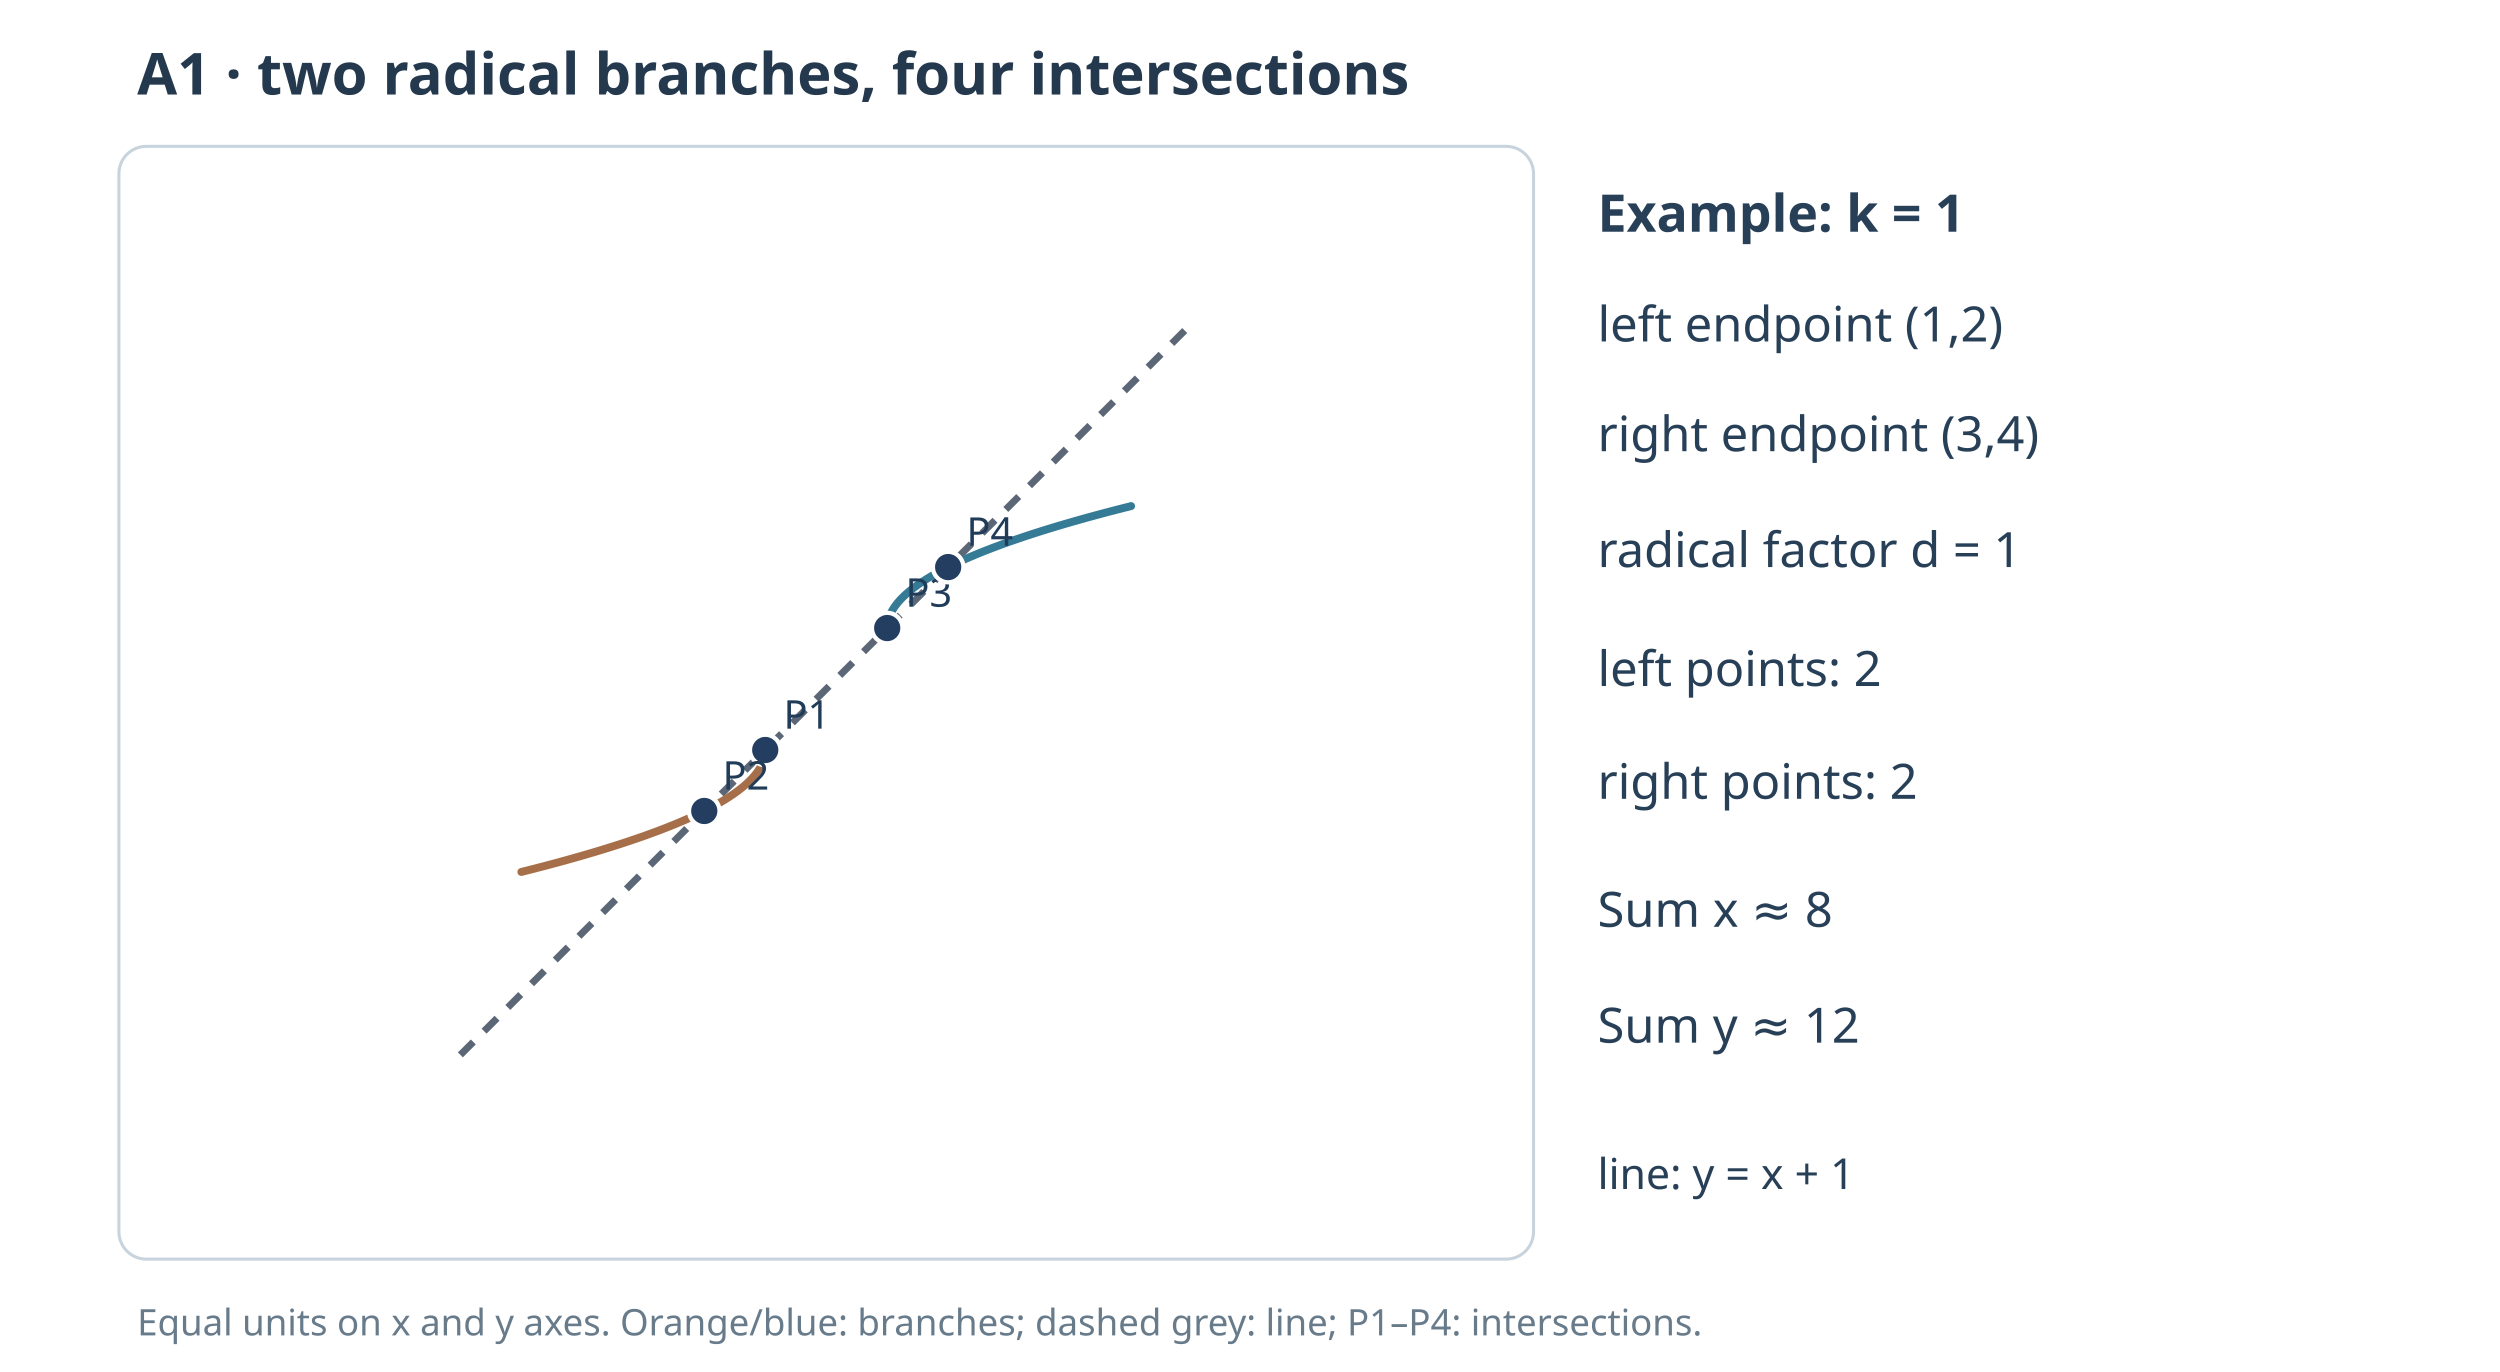
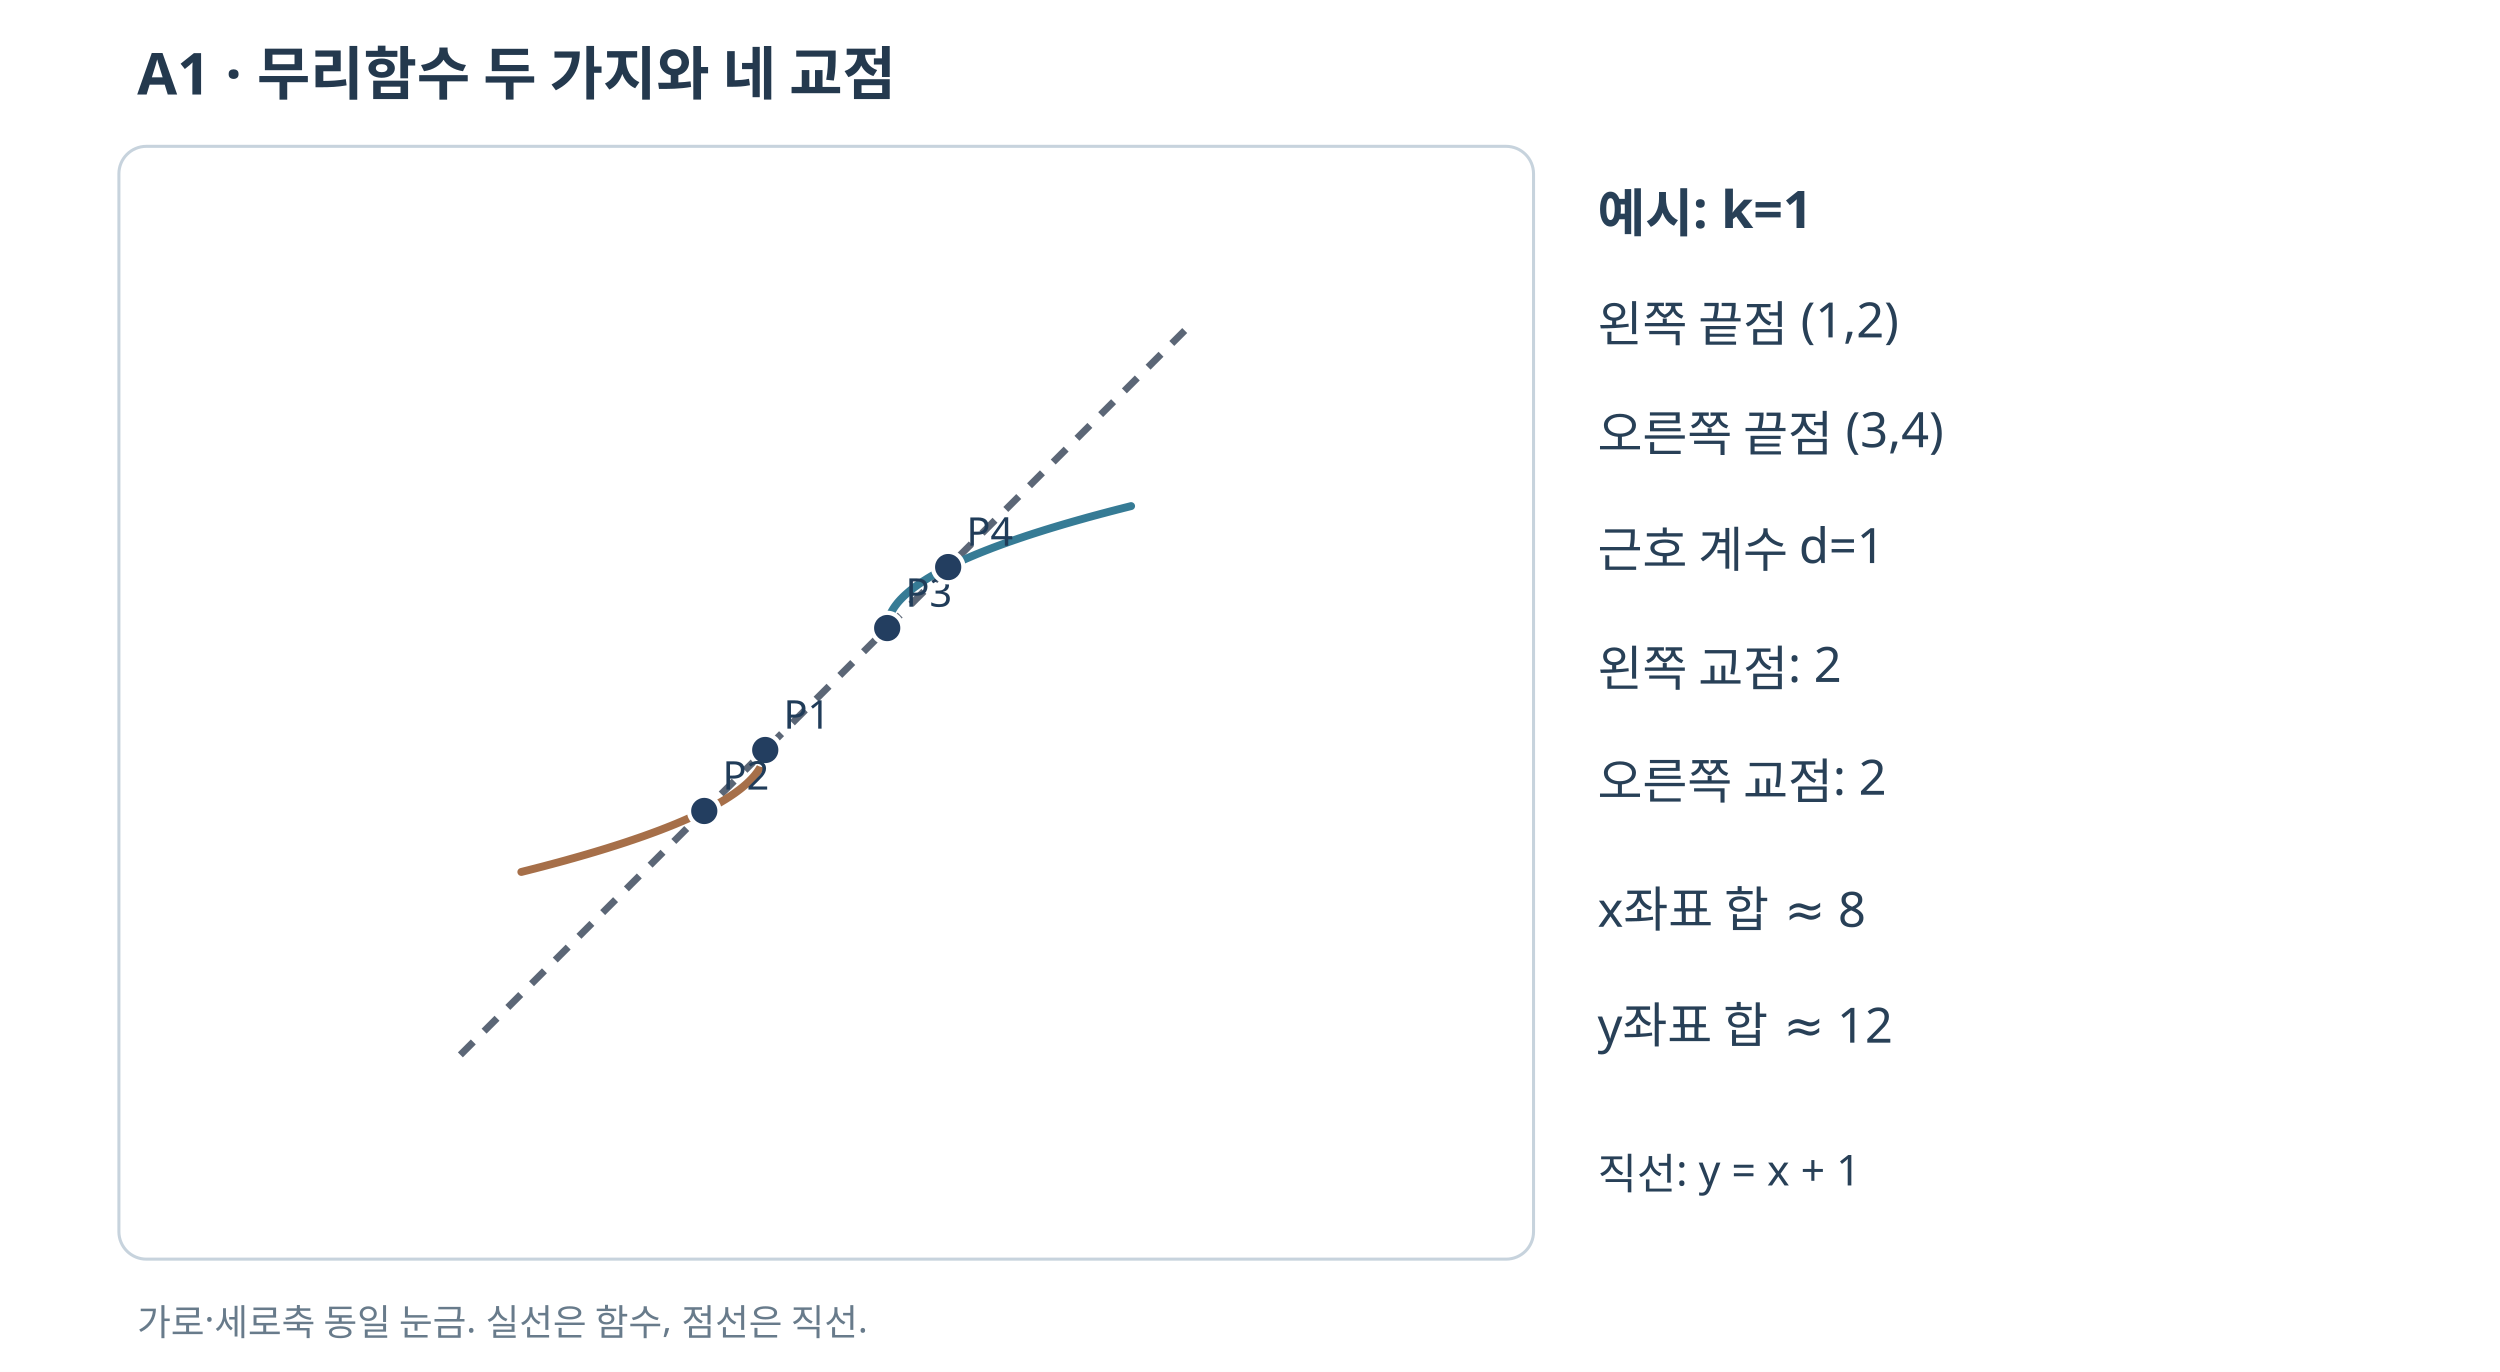
<svg xmlns="http://www.w3.org/2000/svg" width="820" height="450" viewBox="0 0 820 450" role="img">
  <rect width="820" height="450" fill="#FFFFFF" />
-   <text x="45" y="31" font-family="sans-serif" font-size="19" font-weight="bold" fill="#24394e">A1 · two radical branches, four intersections</text>
+   <text x="45" y="31" font-family="sans-serif" font-size="19" font-weight="bold" fill="#24394e">A1 · 무리함수 두 가지와 네 교점</text>
  <rect x="39" y="48" width="464" height="365" rx="9" fill="#fff" stroke="#c7d3dd" />
  <defs>
    <clipPath id="plot">
      <rect x="46" y="55" width="448" height="351" />
    </clipPath>
  </defs>
  <g clip-path="url(#plot)">
    <line x1="151" y1="346" x2="391" y2="106" stroke="#5b6676" stroke-width="2.3" stroke-dasharray="6 5" />
    <polyline points="251,246 251,246.29 250.98,246.57 250.96,246.86 250.93,247.14 250.9,247.43 250.85,247.71 250.8,248 250.74,248.29 250.67,248.57 250.59,248.86 250.51,249.14 250.41,249.43 250.31,249.71 250.2,250 250.08,250.29 249.96,250.57 249.82,250.86 249.68,251.14 249.53,251.43 249.37,251.71 249.2,252 249.02,252.29 248.84,252.57 248.65,252.86 248.45,253.14 248.24,253.43 248.02,253.71 247.8,254 247.57,254.29 247.33,254.57 247.08,254.86 246.82,255.14 246.56,255.43 246.28,255.71 246,256 245.71,256.29 245.41,256.57 245.11,256.86 244.79,257.14 244.47,257.43 244.14,257.71 243.8,258 243.45,258.29 243.1,258.57 242.73,258.86 242.36,259.14 241.98,259.43 241.6,259.71 241.2,260 240.8,260.29 240.38,260.57 239.96,260.86 239.53,261.14 239.1,261.43 238.65,261.71 238.2,262 237.74,262.29 237.27,262.57 236.79,262.86 236.31,263.14 235.81,263.43 235.31,263.71 234.8,264 234.28,264.29 233.76,264.57 233.22,264.86 232.68,265.14 232.13,265.43 231.57,265.71 231,266 230.42,266.29 229.84,266.57 229.25,266.86 228.65,267.14 228.04,267.43 227.42,267.71 226.8,268 226.17,268.29 225.53,268.57 224.88,268.86 224.22,269.14 223.56,269.43 222.88,269.71 222.2,270 221.51,270.29 220.81,270.57 220.11,270.86 219.39,271.14 218.67,271.43 217.94,271.71 217.2,272 216.45,272.29 215.7,272.57 214.93,272.86 214.16,273.14 213.38,273.43 212.6,273.71 211.8,274 211,274.29 210.18,274.57 209.36,274.86 208.53,275.14 207.7,275.43 206.85,275.71 206,276 205.14,276.29 204.27,276.57 203.39,276.86 202.51,277.14 201.61,277.43 200.71,277.71 199.8,278 198.88,278.29 197.96,278.57 197.02,278.86 196.08,279.14 195.13,279.43 194.17,279.71 193.2,280 192.22,280.29 191.24,280.57 190.25,280.86 189.25,281.14 188.24,281.43 187.22,281.71 186.2,282 185.17,282.29 184.13,282.57 183.08,282.86 182.02,283.14 180.96,283.43 179.88,283.71 178.8,284 177.71,284.29 176.61,284.57 175.51,284.86 174.39,285.14 173.27,285.43 172.14,285.71 171,286" fill="none" stroke="#a66f49" stroke-width="2.6" stroke-linecap="round" stroke-linejoin="round" />
    <polyline points="291,206 291,205.71 291.02,205.43 291.04,205.14 291.07,204.86 291.1,204.57 291.15,204.29 291.2,204 291.26,203.71 291.33,203.43 291.41,203.14 291.49,202.86 291.59,202.57 291.69,202.29 291.8,202 291.92,201.71 292.04,201.43 292.18,201.14 292.32,200.86 292.47,200.57 292.63,200.29 292.8,200 292.98,199.71 293.16,199.43 293.35,199.14 293.55,198.86 293.76,198.57 293.98,198.29 294.2,198 294.43,197.71 294.67,197.43 294.92,197.14 295.18,196.86 295.44,196.57 295.72,196.29 296,196 296.29,195.71 296.59,195.43 296.89,195.14 297.21,194.86 297.53,194.57 297.86,194.29 298.2,194 298.55,193.71 298.9,193.43 299.27,193.14 299.64,192.86 300.02,192.57 300.4,192.29 300.8,192 301.2,191.71 301.62,191.43 302.04,191.14 302.47,190.86 302.9,190.57 303.35,190.29 303.8,190 304.26,189.71 304.73,189.43 305.21,189.14 305.69,188.86 306.19,188.57 306.69,188.29 307.2,188 307.72,187.71 308.24,187.43 308.78,187.14 309.32,186.86 309.87,186.57 310.43,186.29 311,186 311.58,185.71 312.16,185.43 312.75,185.14 313.35,184.86 313.96,184.57 314.58,184.29 315.2,184 315.83,183.71 316.47,183.43 317.12,183.14 317.78,182.86 318.44,182.57 319.12,182.29 319.8,182 320.49,181.71 321.19,181.43 321.89,181.14 322.61,180.86 323.33,180.57 324.06,180.29 324.8,180 325.55,179.71 326.3,179.43 327.07,179.14 327.84,178.86 328.62,178.57 329.4,178.29 330.2,178 331,177.71 331.82,177.43 332.64,177.14 333.47,176.86 334.3,176.57 335.15,176.29 336,176 336.86,175.71 337.73,175.43 338.61,175.14 339.49,174.86 340.39,174.57 341.29,174.29 342.2,174 343.12,173.71 344.04,173.43 344.98,173.14 345.92,172.86 346.87,172.57 347.83,172.29 348.8,172 349.78,171.71 350.76,171.43 351.75,171.14 352.75,170.86 353.76,170.57 354.78,170.29 355.8,170 356.83,169.71 357.87,169.43 358.92,169.14 359.98,168.86 361.04,168.57 362.12,168.29 363.2,168 364.29,167.71 365.39,167.43 366.49,167.14 367.61,166.86 368.73,166.57 369.86,166.29 371,166" fill="none" stroke="#367b95" stroke-width="2.6" stroke-linecap="round" stroke-linejoin="round" />
    <circle cx="251" cy="246" r="3.5" fill="#f6f6f6" stroke="#445e72" stroke-width="1.5" />
    <circle cx="291" cy="206" r="3.5" fill="#f6f6f6" stroke="#445e72" stroke-width="1.5" />
    <circle cx="251" cy="246" r="5" fill="#233e60" stroke="white" stroke-width="1.4" />
    <text x="257" y="239" font-family="sans-serif" font-size="13" fill="#203c59">P1</text>
    <circle cx="231" cy="266" r="5" fill="#233e60" stroke="white" stroke-width="1.4" />
    <text x="237" y="259" font-family="sans-serif" font-size="13" fill="#203c59">P2</text>
    <circle cx="291" cy="206" r="5" fill="#233e60" stroke="white" stroke-width="1.4" />
    <text x="297" y="199" font-family="sans-serif" font-size="13" fill="#203c59">P3</text>
    <circle cx="311" cy="186" r="5" fill="#233e60" stroke="white" stroke-width="1.4" />
    <text x="317" y="179" font-family="sans-serif" font-size="13" fill="#203c59">P4</text>
  </g>
  <g font-family="sans-serif" fill="#284057">
-     <text x="524" y="76" font-size="17" font-weight="bold">Example: k = 1</text>
-     <text x="524" y="112" font-size="16">left endpoint (1,2)</text>
-     <text x="524" y="148" font-size="16">right endpoint (3,4)</text>
-     <text x="524" y="186" font-size="16">radical factor d = 1</text>
-     <text x="524" y="225" font-size="16">left points: 2</text>
-     <text x="524" y="262" font-size="16">right points: 2</text>
-     <text x="524" y="304" font-size="16">Sum x ≈ 8</text>
-     <text x="524" y="342" font-size="16">Sum y ≈ 12</text>
-     <text x="524" y="390" font-size="14">line: y = x + 1</text>
+     <text x="524" y="76" font-size="17" font-weight="bold">예시: k=1</text>
+     <text x="524" y="112" font-size="16">왼쪽 끝점 (1,2)</text>
+     <text x="524" y="148" font-size="16">오른쪽 끝점 (3,4)</text>
+     <text x="524" y="186" font-size="16">근호 계수 d=1</text>
+     <text x="524" y="225" font-size="16">왼쪽 교점: 2</text>
+     <text x="524" y="262" font-size="16">오른쪽 교점: 2</text>
+     <text x="524" y="304" font-size="16">x좌표 합 ≈ 8</text>
+     <text x="524" y="342" font-size="16">y좌표 합 ≈ 12</text>
+     <text x="524" y="390" font-size="14">직선: y = x + 1</text>
  </g>
-   <text x="45" y="438" font-family="sans-serif" font-size="12" fill="#687b8b">Equal units on x and y axes. Orange/blue: branches; dashed grey: line; P1–P4: intersections.</text>
+   <text x="45" y="438" font-family="sans-serif" font-size="12" fill="#687b8b">가로·세로축 동일 눈금. 실선은 함수, 점선은 직선.</text>
</svg>
